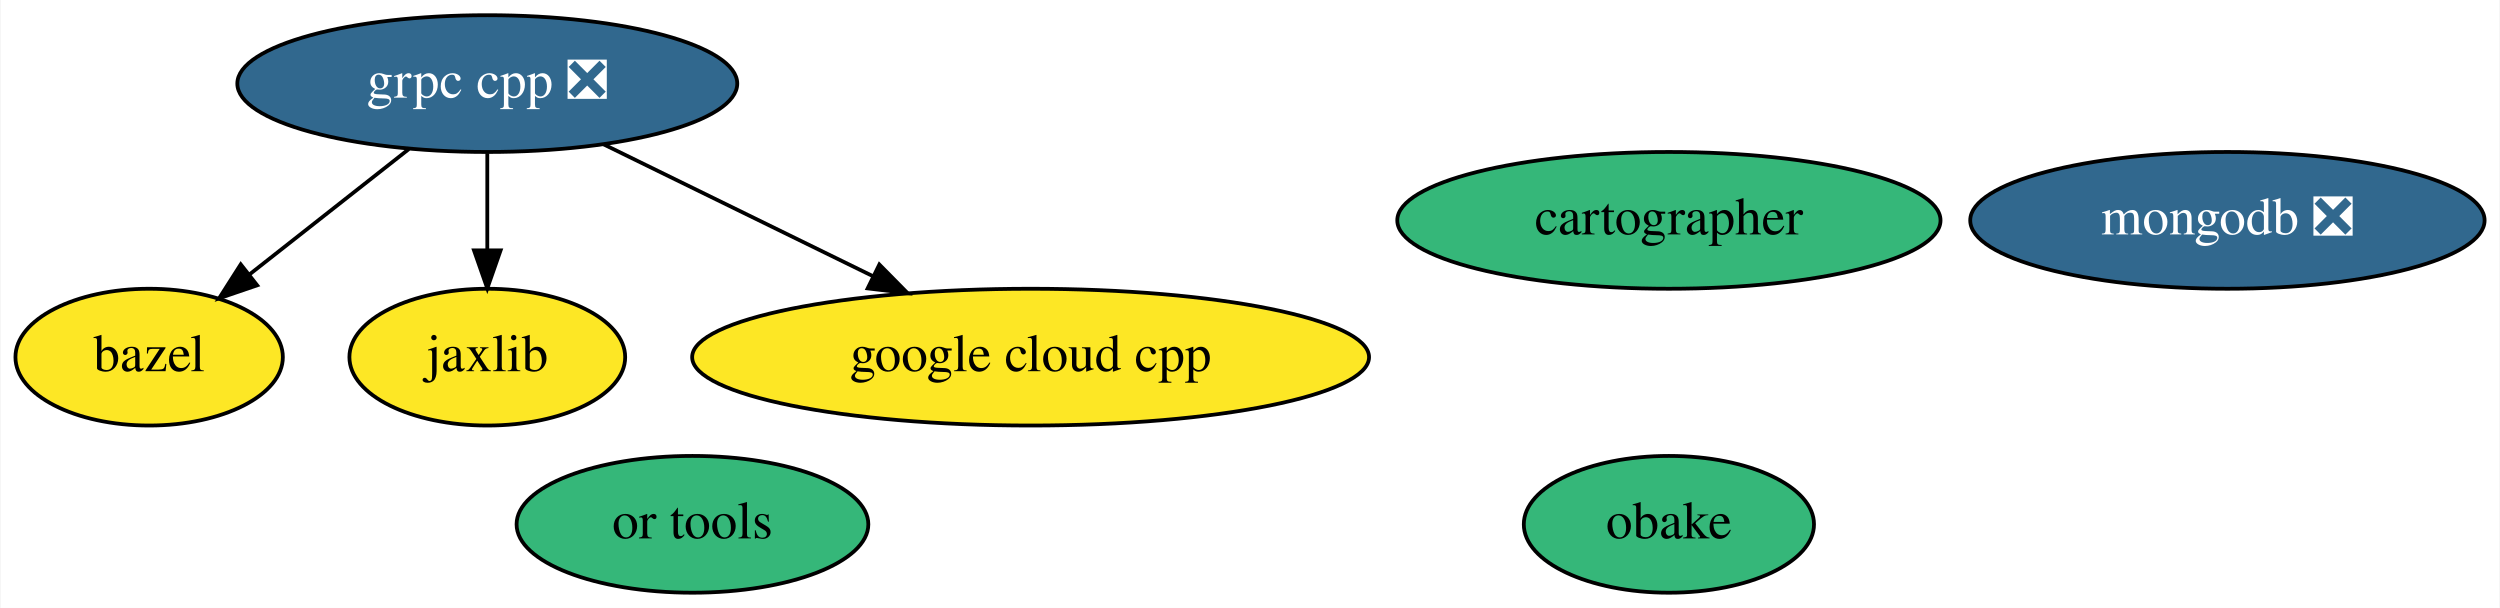
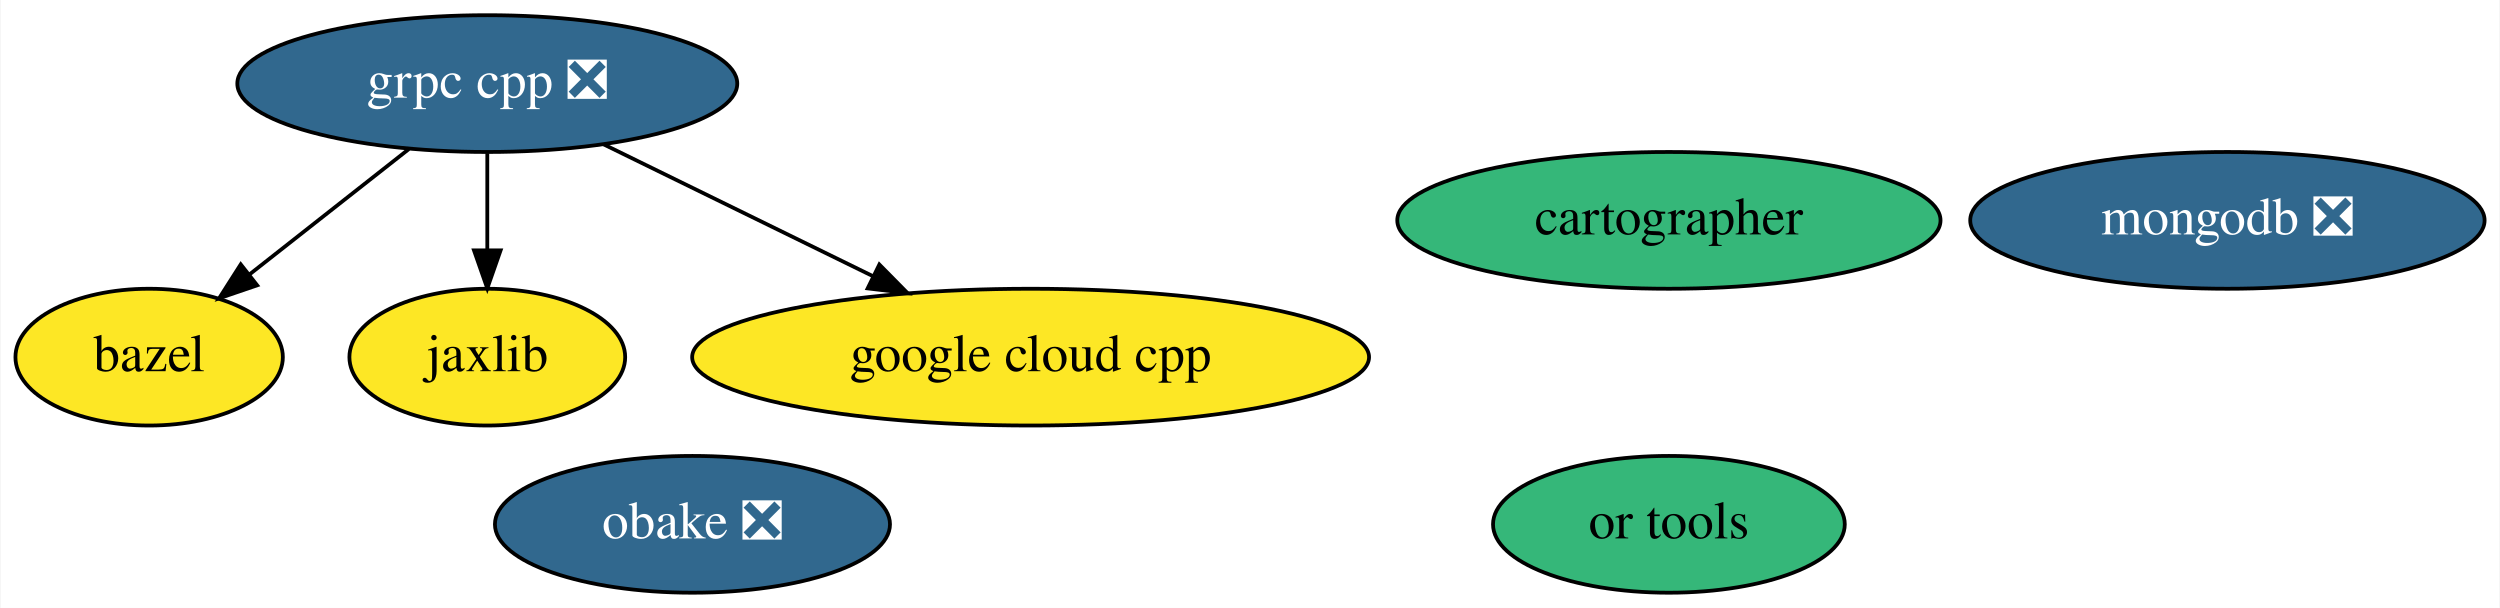
<svg xmlns="http://www.w3.org/2000/svg" xmlns:xlink="http://www.w3.org/1999/xlink" width="658pt" height="160pt" viewBox="0.00 0.00 657.69 160.00">
  <g id="graph0" class="graph" transform="scale(1 1) rotate(0) translate(4 156)">
    <polygon fill="white" stroke="transparent" points="-4,4 -4,-156 653.69,-156 653.69,4 -4,4" />
    <g id="node1" class="node">
      <g id="a_node1">
        <a xlink:href="https://github.com/conda-forge/bazel-feedstock" xlink:title="bazel">
          <ellipse fill="#fde725" stroke="black" cx="35.1" cy="-62" rx="35.19" ry="18" />
          <text text-anchor="middle" x="35.1" y="-58.3" font-family="Times,serif" font-size="14.00">bazel</text>
        </a>
      </g>
    </g>
    <g id="node2" class="node">
      <g id="a_node2">
        <a xlink:href="https://github.com/conda-forge/grpc-cpp-feedstock/pull/140" xlink:title="grpc cpp ❎">
          <ellipse fill="#31688e" stroke="black" cx="124.1" cy="-134" rx="65.79" ry="18" />
          <text text-anchor="middle" x="124.1" y="-130.3" font-family="Times,serif" font-size="14.00" fill="white">grpc cpp ❎</text>
        </a>
      </g>
    </g>
    <g id="edge1" class="edge">
      <path fill="none" stroke="black" d="M103.45,-116.76C90.95,-106.93 74.88,-94.29 61.47,-83.74" />
      <polygon fill="black" stroke="black" points="63.53,-80.91 53.51,-77.48 59.21,-86.42 63.53,-80.91" />
    </g>
    <g id="node4" class="node">
      <g id="a_node4">
        <a xlink:href="https://github.com/conda-forge/jaxlib-feedstock" xlink:title="jaxlib">
          <ellipse fill="#fde725" stroke="black" cx="124.1" cy="-62" rx="36.29" ry="18" />
          <text text-anchor="middle" x="124.1" y="-58.3" font-family="Times,serif" font-size="14.00">jaxlib</text>
        </a>
      </g>
    </g>
    <g id="edge3" class="edge">
      <path fill="none" stroke="black" d="M124.1,-115.7C124.1,-107.98 124.1,-98.71 124.1,-90.11" />
      <polygon fill="black" stroke="black" points="127.6,-90.1 124.1,-80.1 120.6,-90.1 127.6,-90.1" />
    </g>
    <g id="node6" class="node">
      <g id="a_node6">
        <a xlink:href="https://github.com/conda-forge/google-cloud-cpp-feedstock" xlink:title="google cloud cpp">
          <ellipse fill="#fde725" stroke="black" cx="267.1" cy="-62" rx="89.08" ry="18" />
          <text text-anchor="middle" x="267.1" y="-58.3" font-family="Times,serif" font-size="14.00">google cloud cpp</text>
        </a>
      </g>
    </g>
    <g id="edge2" class="edge">
      <path fill="none" stroke="black" d="M154.77,-117.98C175.47,-107.85 203.04,-94.36 225.68,-83.27" />
      <polygon fill="black" stroke="black" points="227.29,-86.38 234.73,-78.84 224.21,-80.1 227.29,-86.38" />
    </g>
    <g id="node3" class="node">
      <g id="a_node3">
        <a xlink:href="https://github.com/conda-forge/mongodb-feedstock/pull/47" xlink:title="mongodb ❎">
          <ellipse fill="#31688e" stroke="black" cx="582.1" cy="-98" rx="67.69" ry="18" />
          <text text-anchor="middle" x="582.1" y="-94.3" font-family="Times,serif" font-size="14.00" fill="white">mongodb ❎</text>
        </a>
      </g>
    </g>
    <g id="node5" class="node">
      <g id="a_node5">
-         <a xlink:href="https://github.com/conda-forge/obake-feedstock" xlink:title="obake">
-           <ellipse fill="#35b779" stroke="black" cx="435.1" cy="-18" rx="38.19" ry="18" />
-           <text text-anchor="middle" x="435.1" y="-14.3" font-family="Times,serif" font-size="14.00">obake</text>
+         <a xlink:href="https://github.com/conda-forge/obake-feedstock/pull/25" xlink:title="obake ❎">
+           <ellipse fill="#31688e" stroke="black" cx="178.1" cy="-18" rx="51.99" ry="18" />
+           <text text-anchor="middle" x="178.1" y="-14.3" font-family="Times,serif" font-size="14.00" fill="white">obake ❎</text>
        </a>
      </g>
    </g>
    <g id="node7" class="node">
      <g id="a_node7">
        <a xlink:href="https://github.com/conda-forge/cartographer-feedstock" xlink:title="cartographer">
          <ellipse fill="#35b779" stroke="black" cx="435.1" cy="-98" rx="71.49" ry="18" />
          <text text-anchor="middle" x="435.1" y="-94.3" font-family="Times,serif" font-size="14.00">cartographer</text>
        </a>
      </g>
    </g>
    <g id="node8" class="node">
      <g id="a_node8">
        <a xlink:href="https://github.com/conda-forge/or-tools-feedstock" xlink:title="or tools">
-           <ellipse fill="#35b779" stroke="black" cx="178.1" cy="-18" rx="46.29" ry="18" />
-           <text text-anchor="middle" x="178.1" y="-14.3" font-family="Times,serif" font-size="14.00">or tools</text>
+           <ellipse fill="#35b779" stroke="black" cx="435.1" cy="-18" rx="46.29" ry="18" />
+           <text text-anchor="middle" x="435.1" y="-14.3" font-family="Times,serif" font-size="14.00">or tools</text>
        </a>
      </g>
    </g>
  </g>
</svg>
